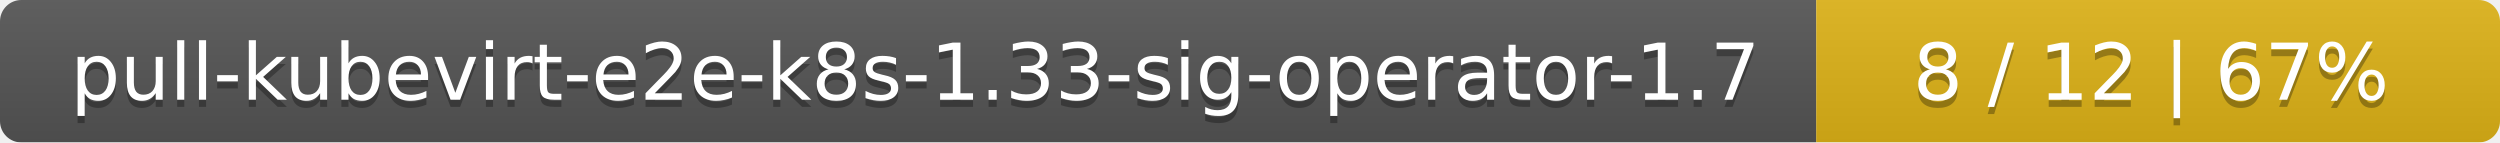
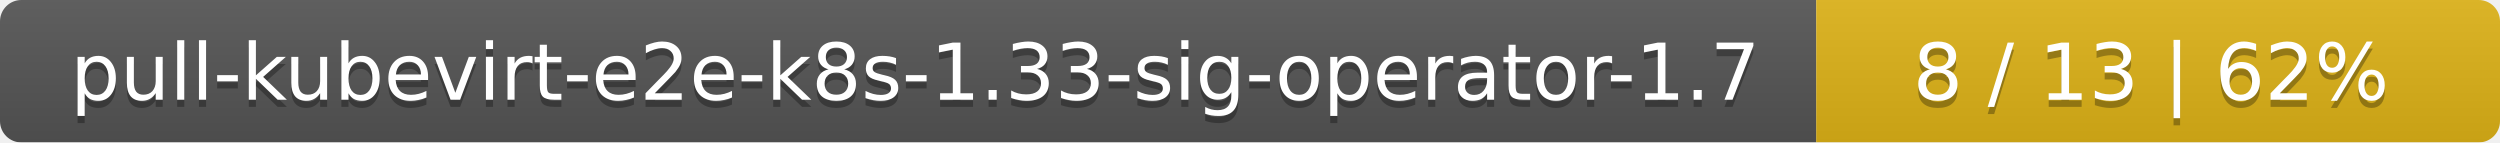
<svg xmlns="http://www.w3.org/2000/svg" width="351" height="20">
  <linearGradient id="smooth" x2="0" y2="100%">
    <stop offset="0" stop-color="#bbb" stop-opacity=".1" />
    <stop offset="1" stop-opacity=".1" />
  </linearGradient>
  <mask id="round">
    <rect width="351" height="20" rx="3" fill="#fff" />
  </mask>
  <g mask="url(#round)">
    <rect width="255" height="20" fill="#555" />
    <rect x="255" width="96" height="20" fill="#dfb317" />
    <rect width="351" height="20" fill="url(#smooth)" />
  </g>
  <g fill="#fff" text-anchor="middle" font-family="DejaVu Sans,Verdana,Geneva,sans-serif" font-size="11">
    <text x="128.5" y="15" fill="#010101" fill-opacity=".3">pull-kubevirt-e2e-k8s-1.33-sig-operator-1.7</text>
    <text x="128.5" y="14">pull-kubevirt-e2e-k8s-1.33-sig-operator-1.7</text>
-     <text x="302" y="15" fill="#010101" fill-opacity=".3">8 / 12    |    67%</text>
-     <text x="302" y="14">8 / 12    |    67%</text>
+     <text x="302" y="15" fill="#010101" fill-opacity=".3">8 / 13    |    62%</text>
+     <text x="302" y="14">8 / 13    |    62%</text>
  </g>
</svg>
